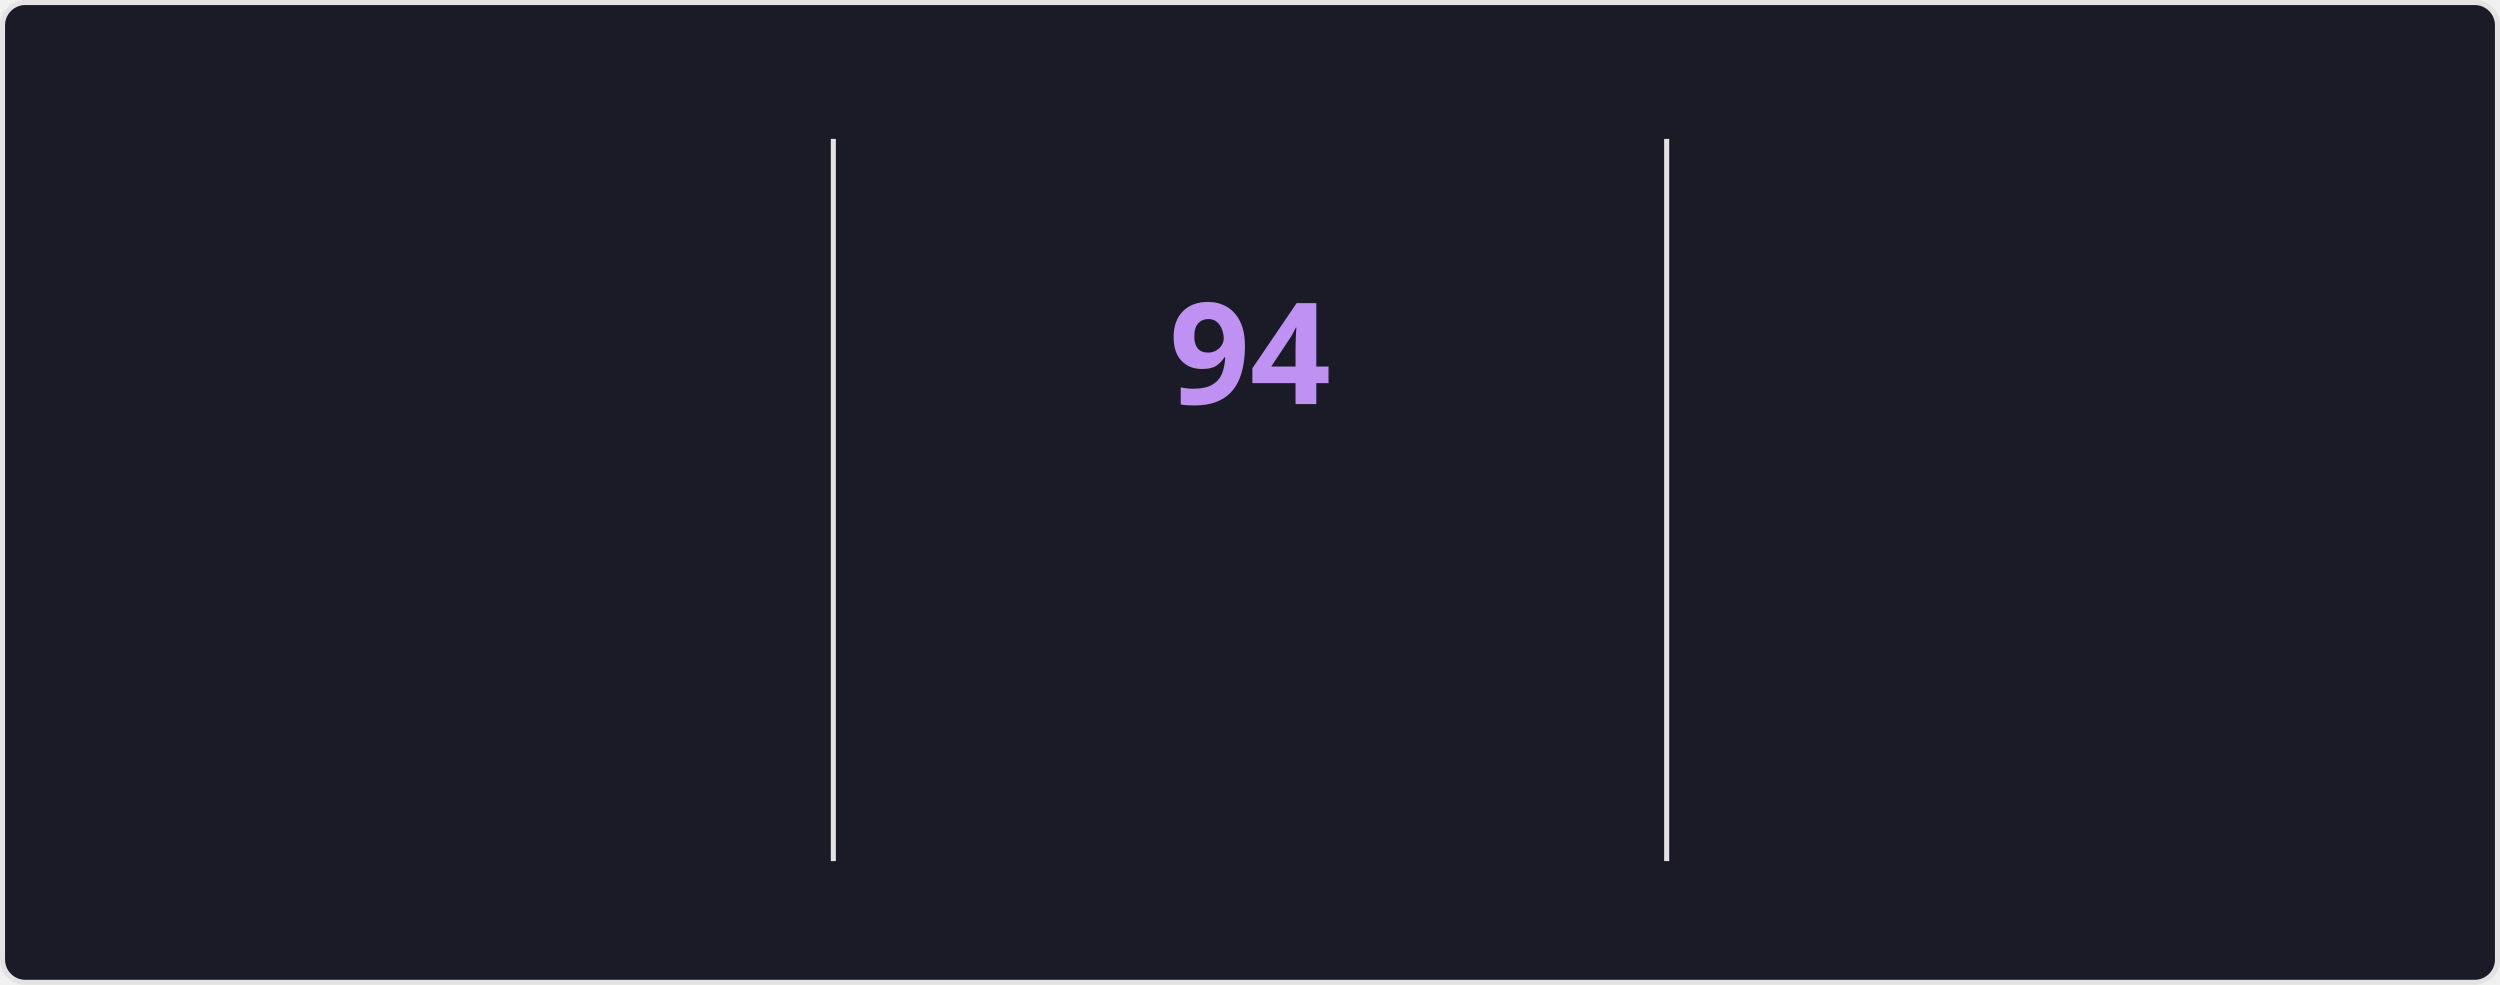
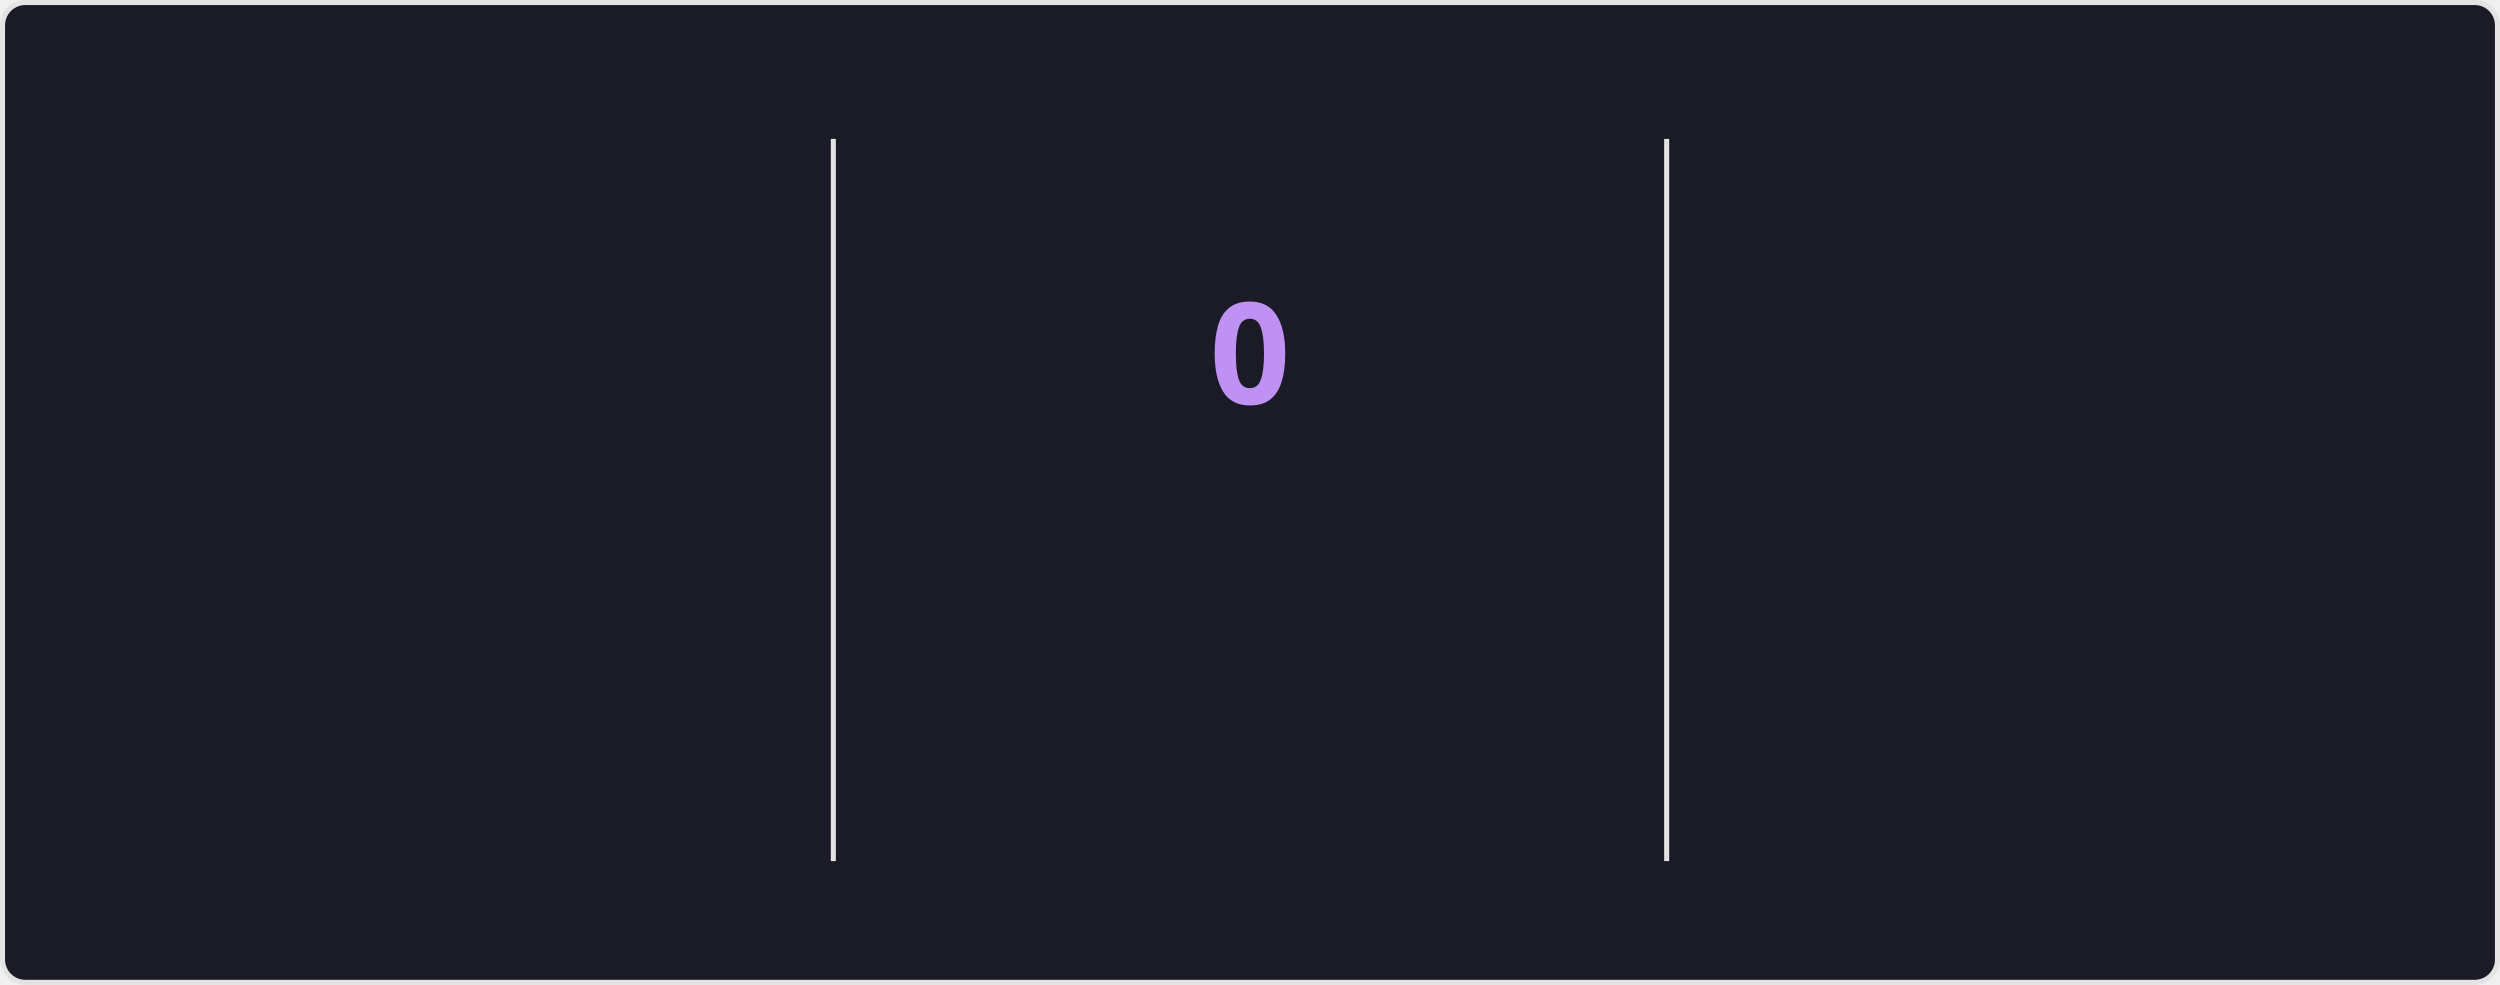
<svg xmlns="http://www.w3.org/2000/svg" style="isolation: isolate" viewBox="0 0 495 195" width="495px" height="195px" direction="ltr">
  <style>
    @keyframes currstreak {
      0% { font-size: 3px; opacity: 0.2; }
      80% { font-size: 34px; opacity: 1; }
      100% { font-size: 28px; opacity: 1; }
    }
    @keyframes fadein {
      0% { opacity: 0; }
      100% { opacity: 1; }
    }
    .big-number {
      font-family: "Segoe UI", Ubuntu, sans-serif;
      font-weight: 700;
      font-size: 28px;
      fill: #70a5fd;
    }
    .label {
      font-family: "Segoe UI", Ubuntu, sans-serif;
      font-weight: 400;
      font-size: 14px;
      fill: #70a5fd;
    }
    .range-text {
      font-family: "Segoe UI", Ubuntu, sans-serif;
      font-weight: 400;
      font-size: 12px;
      fill: #38bdae;
    }
    .current-streak-num {
      font-family: "Segoe UI", Ubuntu, sans-serif;
      font-weight: 700;
      font-size: 28px;
      fill: #bf91f3;
    }</style>
  <defs>
    <clipPath id="outer_rectangle">
      <rect width="495" height="195" rx="4.5" />
    </clipPath>
    <mask id="mask_out_ring_behind_fire">
      <rect width="495" height="195" fill="white" />
      <ellipse id="mask-ellipse" cx="247.5" cy="32" rx="13" ry="18" fill="black" />
    </mask>
  </defs>
  <g clip-path="url(#outer_rectangle)">
    <g style="isolation: isolate">
      <rect fill="#1a1b27" rx="4.5" x="0.5" y="0.5" width="494" height="194" stroke="#e4e2e2" />
    </g>
    <g style="isolation: isolate">
      <line x1="165" y1="28" x2="165" y2="170" vector-effect="non-scaling-stroke" stroke-width="1" stroke="#e4e2e2" stroke-linejoin="miter" stroke-linecap="square" stroke-miterlimit="3" />
      <line x1="330" y1="28" x2="330" y2="170" vector-effect="non-scaling-stroke" stroke-width="1" stroke="#e4e2e2" stroke-linejoin="miter" stroke-linecap="square" stroke-miterlimit="3" />
    </g>
    <g style="isolation: isolate">
      <g transform="translate(82.5, 48)">
        <text x="0" y="32" stroke-width="0" text-anchor="middle" class="big-number" style="opacity: 0; animation: fadein 0.5s linear forwards 0.6s">
            7.3K
          </text>
      </g>
      <g transform="translate(82.5, 84)">
        <text x="0" y="32" stroke-width="0" text-anchor="middle" class="label" style="opacity: 0; animation: fadein 0.5s linear forwards 0.7s">
            Total Contributions
          </text>
      </g>
      <g transform="translate(82.5, 114)">
        <text x="0" y="32" stroke-width="0" text-anchor="middle" class="range-text" style="opacity: 0; animation: fadein 0.5s linear forwards 0.8s">
            Oct 12 - Present
          </text>
      </g>
    </g>
    <g style="isolation: isolate">
      <g mask="url(#mask_out_ring_behind_fire)">
        <circle cx="247.5" cy="71" r="40" fill="none" stroke="#70a5fd" stroke-width="5" style="opacity: 0; animation: fadein 0.5s linear forwards 0.4s" />
      </g>
      <g transform="translate(247.5, 19.5)" stroke-opacity="0" style="opacity: 0; animation: fadein 0.5s linear forwards 0.6s">
        <path d="M -12 -0.5 L 15 -0.5 L 15 23.5 L -12 23.5 L -12 -0.5 Z" fill="none" />
        <path d="M 1.5 0.67 C 1.5 0.67 2.24 3.32 2.24 5.47 C 2.24 7.53 0.89 9.2 -1.17 9.2 C -3.23 9.2 -4.79 7.53 -4.79 5.47 L -4.76 5.11 C -6.78 7.51 -8 10.62 -8 13.99 C -8 18.41 -4.42 22 0 22 C 4.42 22 8 18.41 8 13.99 C 8 8.6 5.41 3.79 1.5 0.67 Z M -0.29 19 C -2.07 19 -3.51 17.6 -3.51 15.86 C -3.51 14.24 -2.46 13.1 -0.7 12.74 C 1.07 12.38 2.9 11.53 3.92 10.16 C 4.31 11.45 4.51 12.81 4.51 14.2 C 4.51 16.85 2.36 19 -0.29 19 Z" fill="#70a5fd" stroke-opacity="0" />
      </g>
      <g transform="translate(247.5, 48)">
        <text x="0" y="32" stroke-width="0" text-anchor="middle" class="current-streak-num" style="animation: currstreak 0.6s linear forwards">
-             94
+             0
          </text>
      </g>
      <g transform="translate(247.5, 108)">
        <text x="0" y="32" stroke-width="0" text-anchor="middle" class="label" style="opacity: 0; animation: fadein 0.5s linear forwards 0.9s">
            Current Streak
          </text>
      </g>
      <g transform="translate(247.5, 145)">
        <text x="0" y="21" stroke-width="0" text-anchor="middle" class="range-text" style="opacity: 0; animation: fadein 0.5s linear forwards 0.9s">
-             Jul 12 - Oct 13
+             0 days
          </text>
      </g>
    </g>
    <g style="isolation: isolate">
      <g transform="translate(412.5, 48)">
        <text x="0" y="32" stroke-width="0" text-anchor="middle" class="big-number" style="opacity: 0; animation: fadein 0.5s linear forwards 1.2s">
            94
          </text>
      </g>
      <g transform="translate(412.5, 84)">
        <text x="0" y="32" stroke-width="0" text-anchor="middle" class="label" style="opacity: 0; animation: fadein 0.5s linear forwards 1.3s">
            Longest Streak
          </text>
      </g>
      <g transform="translate(412.5, 114)">
        <text x="0" y="32" stroke-width="0" text-anchor="middle" class="range-text" style="opacity: 0; animation: fadein 0.5s linear forwards 1.4s">
            Jul 12 - Oct 13
          </text>
      </g>
    </g>
  </g>
</svg>
